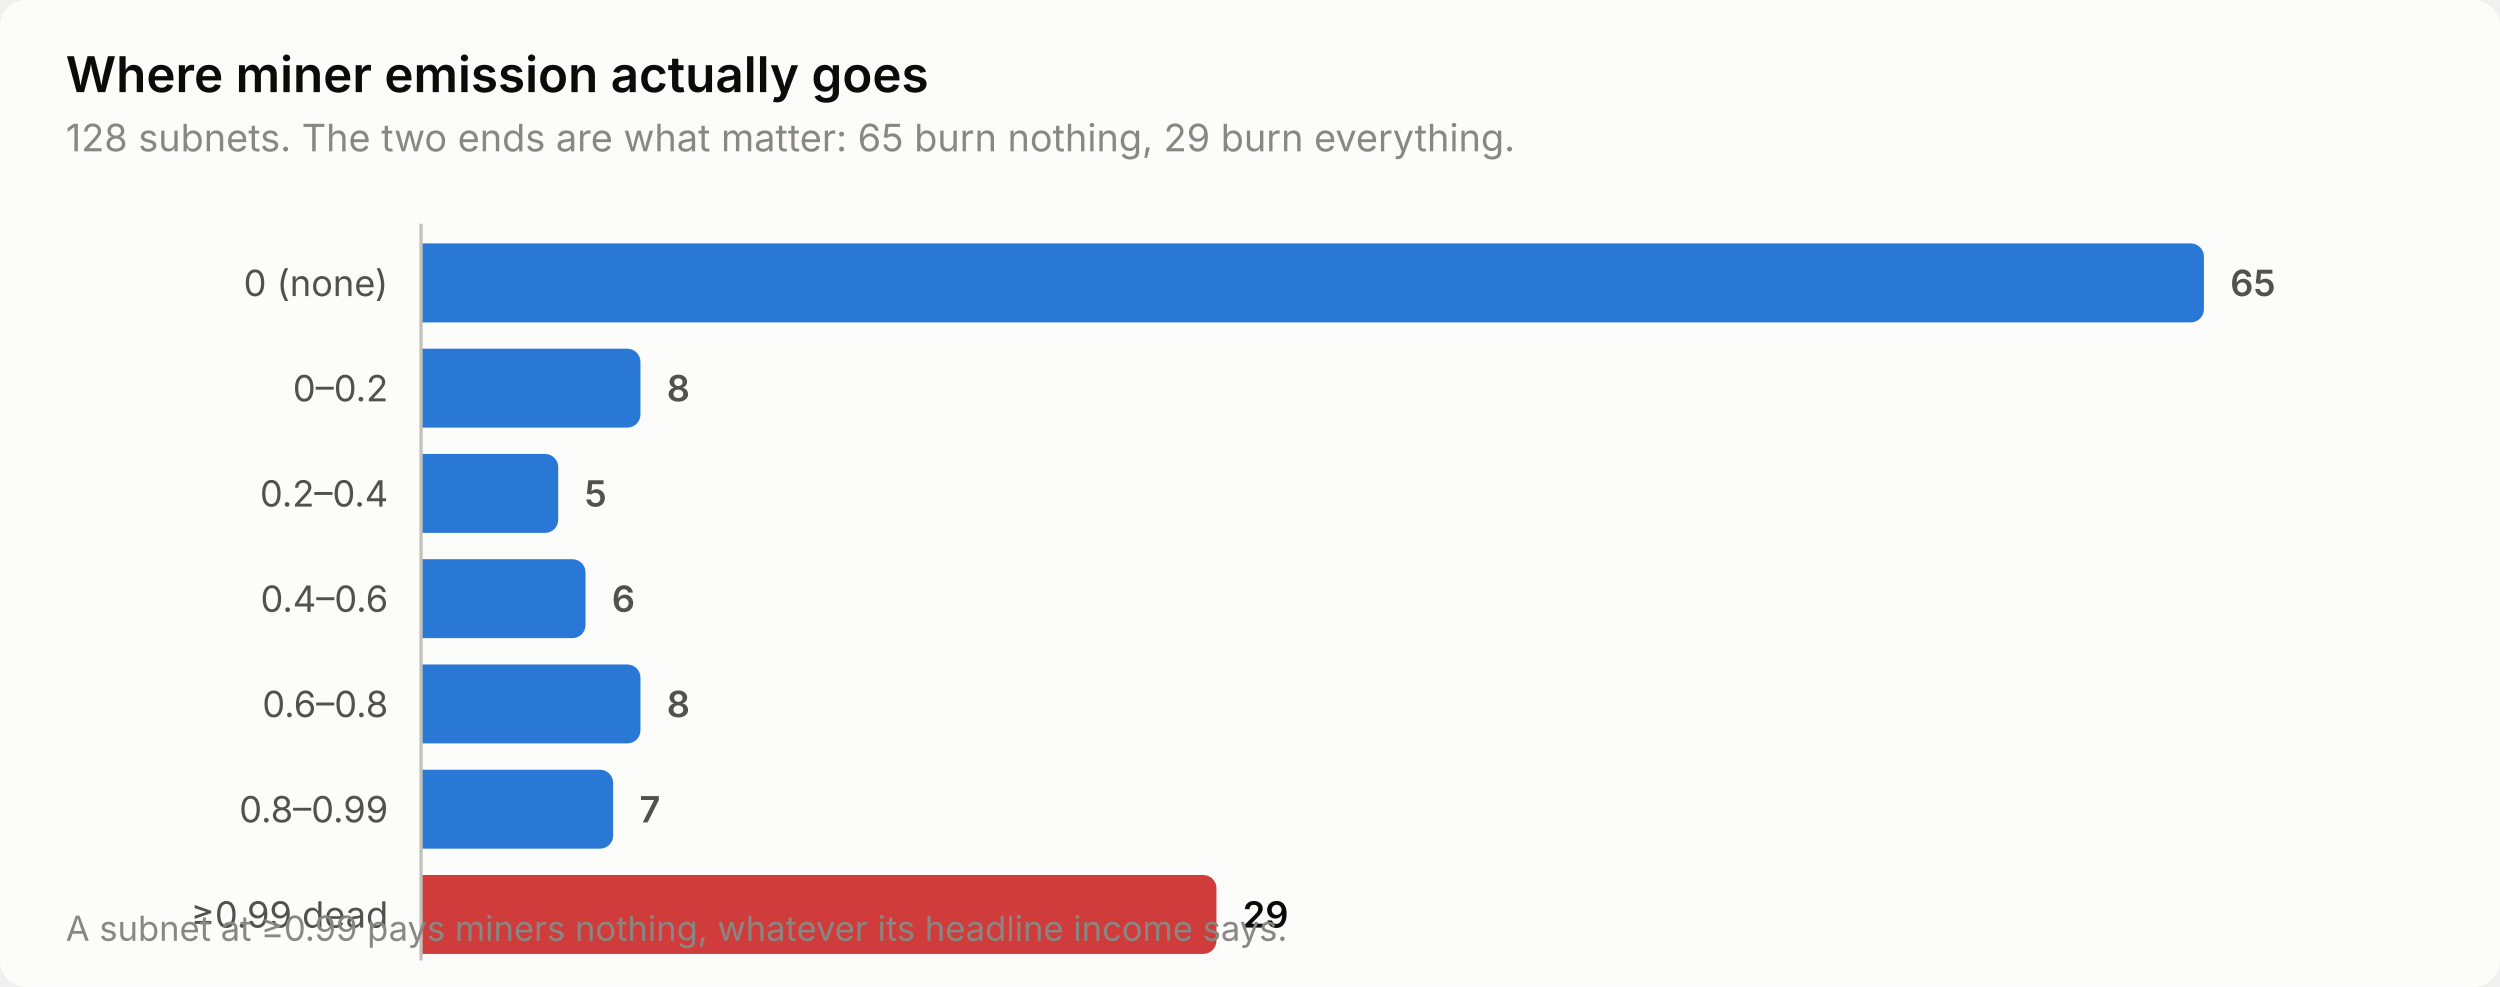
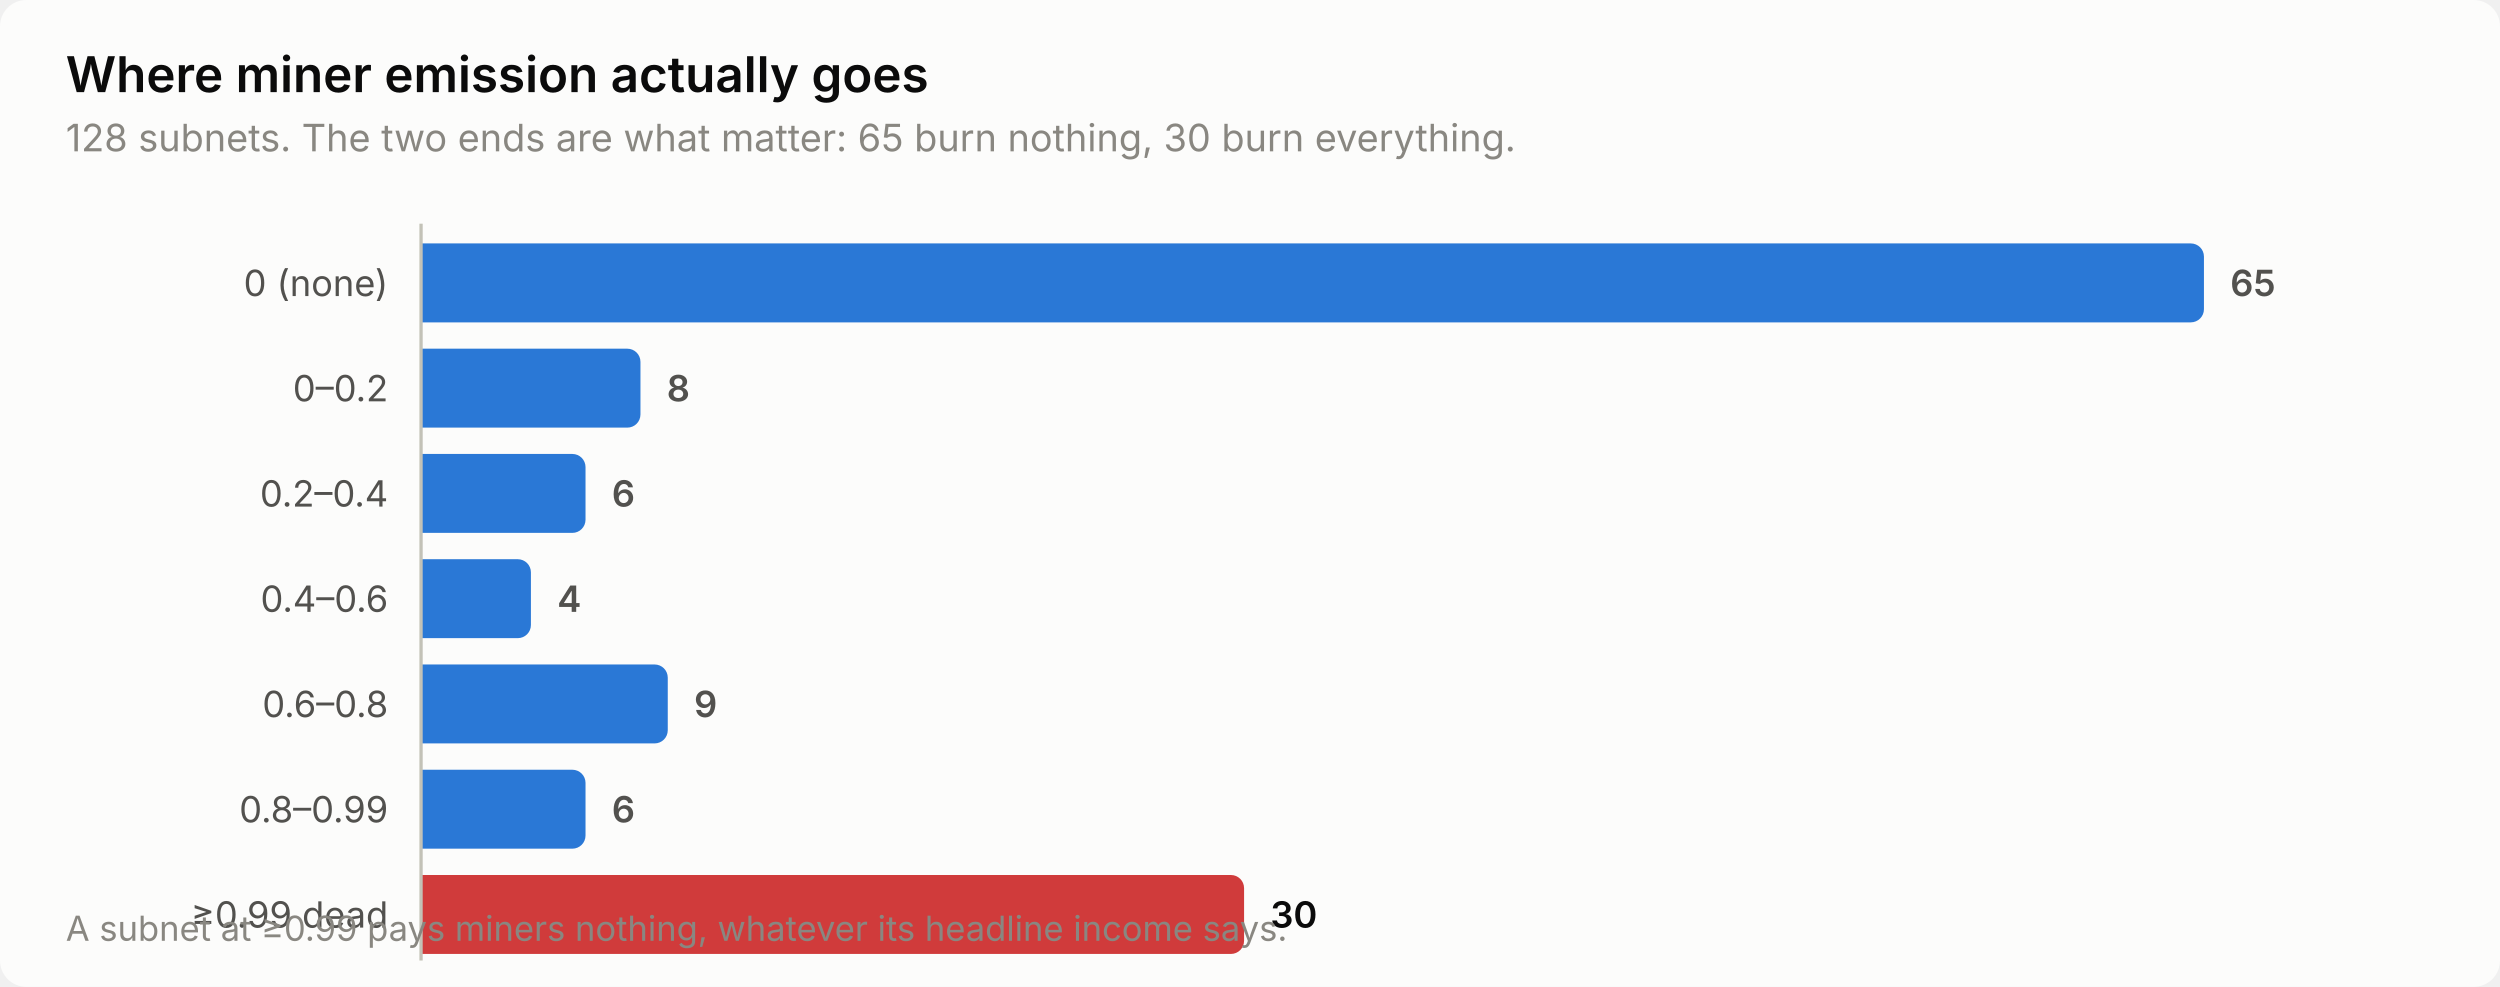
<svg xmlns="http://www.w3.org/2000/svg" width="760" height="300" viewBox="0 0 760 300" role="img" aria-label="Where miner emission actually goes">
  <style>
    text { font-family: system-ui, -apple-system, 'Segoe UI', sans-serif; }
    .t-title { font-size: 15px; font-weight: 600; }
    .t-sub { font-size: 11.5px; }
    .t-lab { font-size: 11px; }
    .t-val { font-size: 11px; font-weight: 600; font-variant-numeric: tabular-nums; }
    .t-tick { font-size: 10.5px; font-variant-numeric: tabular-nums; }

    .surface { fill: #fcfcfb; }
    .ink { fill: #0b0b0b; }
    .ink2 { fill: #52514e; }
    .muted { fill: #898781; }
    .grid { stroke: #e1e0d9; }
    .axis { stroke: #c3c2b7; }
    .accent { fill: #2a78d6; }
    .critical { fill: #d03b3b; }
    .deemph { fill: #d8d7d0; }

    @media (prefers-color-scheme: dark) {
      .surface { fill: #1a1a19; }
      .ink { fill: #ffffff; }
      .ink2 { fill: #c3c2b7; }
      .muted { fill: #898781; }
      .grid { stroke: #2c2c2a; }
      .axis { stroke: #383835; }
      .accent { fill: #3987e5; }
      .deemph { fill: #3a3a37; }
    }
</style>
  <rect class="surface" width="760" height="300" rx="8" />
  <text class="ink t-title" x="20" y="28">Where miner emission actually goes</text>
-   <text class="muted t-sub" x="20" y="46">128 subnets. The two ends are what matter: 65 burn nothing, 29 burn everything.</text>
+   <text class="muted t-sub" x="20" y="46">128 subnets. The two ends are what matter: 65 burn nothing, 30 burn everything.</text>
  <text class="ink2 t-lab" x="118" y="90" text-anchor="end">0 (none)</text>
  <path class="accent" d="M128.0,74.0 H666.0 a4.0,4.0 0 0 1 4.0,4.0 V94.0 a4.0,4.0 0 0 1 -4.0,4.0 H128.0 Z" />
  <text class="ink2 t-val" x="678.0" y="90">65</text>
  <text class="ink2 t-lab" x="118" y="122" text-anchor="end">0–0.2</text>
  <path class="accent" d="M128.0,106.0 H190.7 a4.0,4.0 0 0 1 4.0,4.0 V126.0 a4.0,4.0 0 0 1 -4.0,4.0 H128.0 Z" />
  <text class="ink2 t-val" x="202.7" y="122">8</text>
  <text class="ink2 t-lab" x="118" y="154" text-anchor="end">0.2–0.4</text>
-   <path class="accent" d="M128.0,138.0 H165.7 a4.0,4.0 0 0 1 4.0,4.0 V158.0 a4.0,4.0 0 0 1 -4.0,4.0 H128.0 Z" />
-   <text class="ink2 t-val" x="177.7" y="154">5</text>
+   <path class="accent" d="M128.0,138.0 H174.0 a4.0,4.0 0 0 1 4.0,4.0 V158.0 a4.0,4.0 0 0 1 -4.0,4.0 H128.0 Z" />
+   <text class="ink2 t-val" x="186.0" y="154">6</text>
  <text class="ink2 t-lab" x="118" y="186" text-anchor="end">0.4–0.6</text>
-   <path class="accent" d="M128.0,170.0 H174.0 a4.0,4.0 0 0 1 4.0,4.0 V190.0 a4.0,4.0 0 0 1 -4.0,4.0 H128.0 Z" />
-   <text class="ink2 t-val" x="186.0" y="186">6</text>
+   <path class="accent" d="M128.0,170.0 H157.4 a4.0,4.0 0 0 1 4.0,4.0 V190.0 a4.0,4.0 0 0 1 -4.0,4.0 H128.0 Z" />
+   <text class="ink2 t-val" x="169.4" y="186">4</text>
  <text class="ink2 t-lab" x="118" y="218" text-anchor="end">0.6–0.8</text>
-   <path class="accent" d="M128.0,202.0 H190.7 a4.0,4.0 0 0 1 4.0,4.0 V222.0 a4.0,4.0 0 0 1 -4.0,4.0 H128.0 Z" />
-   <text class="ink2 t-val" x="202.7" y="218">8</text>
+   <path class="accent" d="M128.0,202.0 H199.0 a4.0,4.0 0 0 1 4.0,4.0 V222.0 a4.0,4.0 0 0 1 -4.0,4.0 H128.0 Z" />
+   <text class="ink2 t-val" x="211.0" y="218">9</text>
  <text class="ink2 t-lab" x="118" y="250" text-anchor="end">0.8–0.99</text>
-   <path class="accent" d="M128.0,234.0 H182.4 a4.0,4.0 0 0 1 4.0,4.0 V254.0 a4.0,4.0 0 0 1 -4.0,4.0 H128.0 Z" />
-   <text class="ink2 t-val" x="194.4" y="250">7</text>
+   <path class="accent" d="M128.0,234.0 H174.0 a4.0,4.0 0 0 1 4.0,4.0 V254.0 a4.0,4.0 0 0 1 -4.0,4.0 H128.0 Z" />
+   <text class="ink2 t-val" x="186.0" y="250">6</text>
  <text class="ink2 t-lab" x="118" y="282" text-anchor="end">≥0.99 dead</text>
-   <path class="critical" d="M128.0,266.0 H365.8 a4.0,4.0 0 0 1 4.0,4.0 V286.0 a4.0,4.0 0 0 1 -4.0,4.0 H128.0 Z" />
-   <text class="ink t-val" x="377.8" y="282">29</text>
+   <path class="critical" d="M128.0,266.0 H374.2 a4.0,4.0 0 0 1 4.0,4.0 V286.0 a4.0,4.0 0 0 1 -4.0,4.0 H128.0 Z" />
+   <text class="ink t-val" x="386.2" y="282">30</text>
  <line class="axis" x1="128" y1="68" x2="128" y2="292" stroke-width="1" />
  <text class="muted t-tick" x="20" y="286">A subnet at ≥0.99 pays miners nothing, whatever its headline income says.</text>
</svg>
